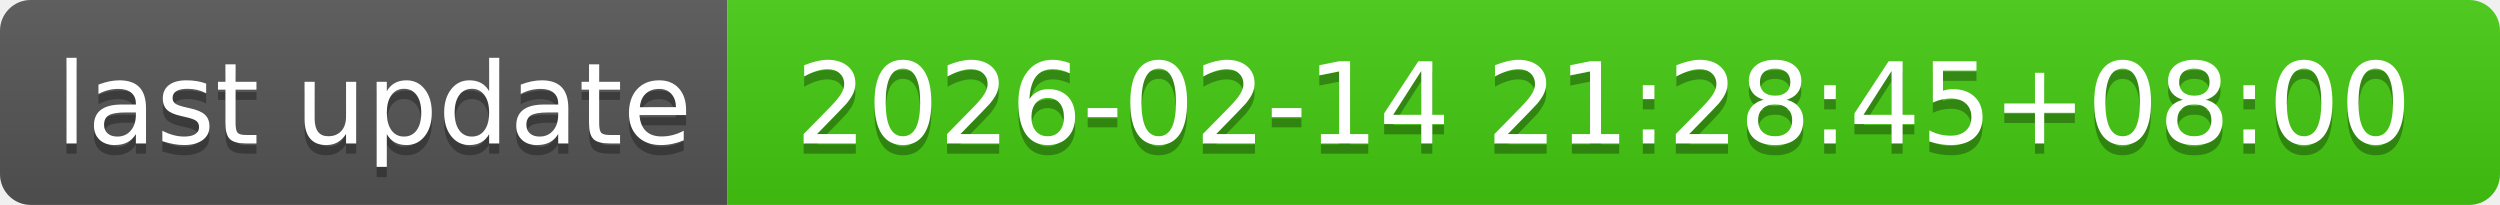
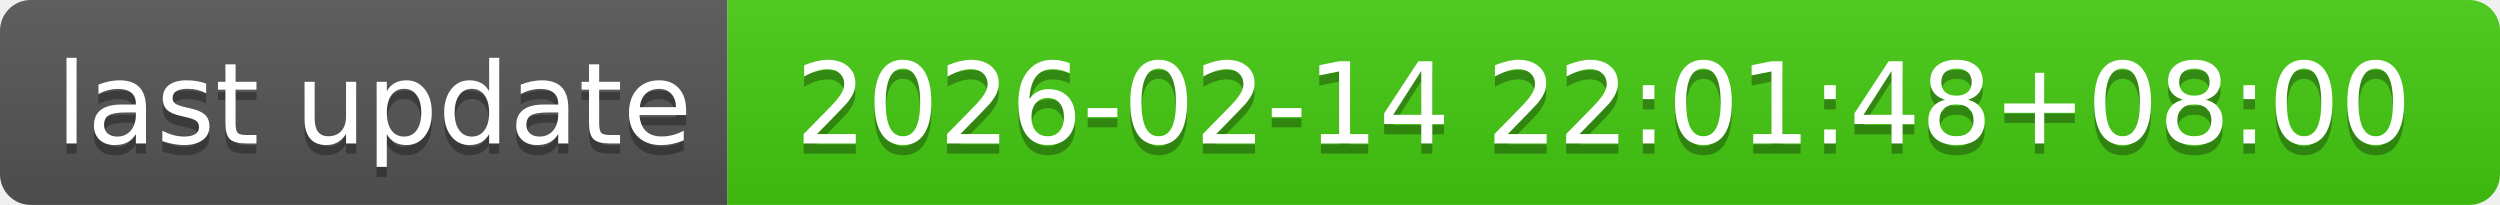
- <svg xmlns="http://www.w3.org/2000/svg" width="244" height="20" role="img" aria-label="last update: 2026-02-14 21:28:45+08:00">
+ <svg xmlns="http://www.w3.org/2000/svg" width="244" height="20" role="img" aria-label="last update: 2026-02-14 22:01:48+08:00">
  <linearGradient id="s" x2="0" y2="100%">
    <stop offset="0" stop-color="#bbb" stop-opacity=".1" />
    <stop offset="1" stop-opacity=".1" />
  </linearGradient>
  <clipPath id="r">
    <rect width="244" height="20" rx="3" fill="#fff" />
  </clipPath>
  <g clip-path="url(#r)">
    <rect width="71" height="20" fill="#555" />
    <rect x="71" width="173" height="20" fill="#4c1" />
    <rect width="244" height="20" fill="url(#s)" />
  </g>
  <g fill="#fff" text-anchor="middle" font-family="Verdana,Geneva,DejaVu Sans,sans-serif" text-rendering="geometricPrecision" font-size="110">
    <text aria-hidden="true" x="365" y="150" fill="#010101" fill-opacity=".3" transform="scale(.1)" textLength="610">last update</text>
    <text x="365" y="140" transform="scale(.1)" fill="#fff" textLength="610">last update</text>
-     <text aria-hidden="true" x="1565" y="150" fill="#010101" fill-opacity=".3" transform="scale(.1)" textLength="1630">2026-02-14 21:28:45+08:00</text>
-     <text x="1565" y="140" transform="scale(.1)" fill="#fff" textLength="1630">2026-02-14 21:28:45+08:00</text>
+     <text aria-hidden="true" x="1565" y="150" fill="#010101" fill-opacity=".3" transform="scale(.1)" textLength="1630">2026-02-14 22:01:48+08:00</text>
+     <text x="1565" y="140" transform="scale(.1)" fill="#fff" textLength="1630">2026-02-14 22:01:48+08:00</text>
  </g>
</svg>
